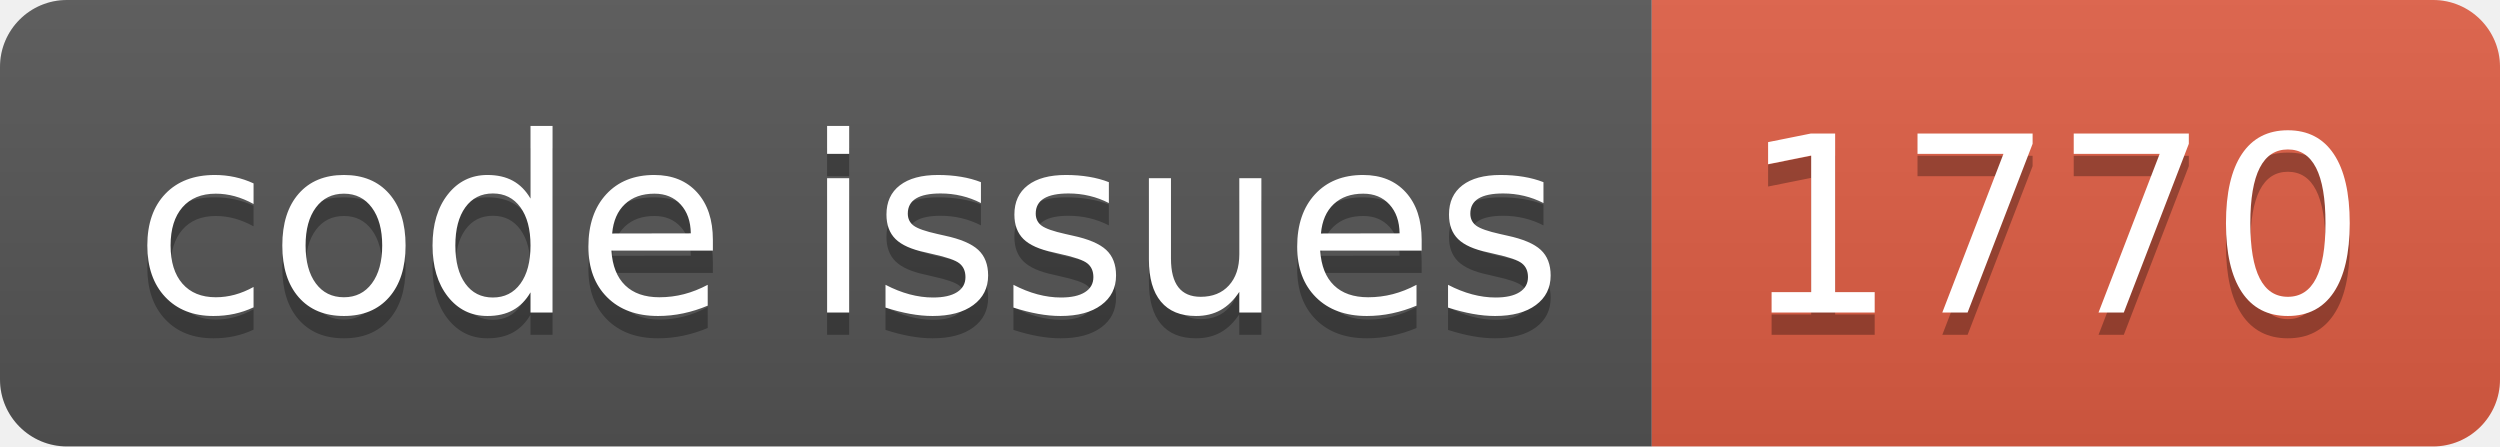
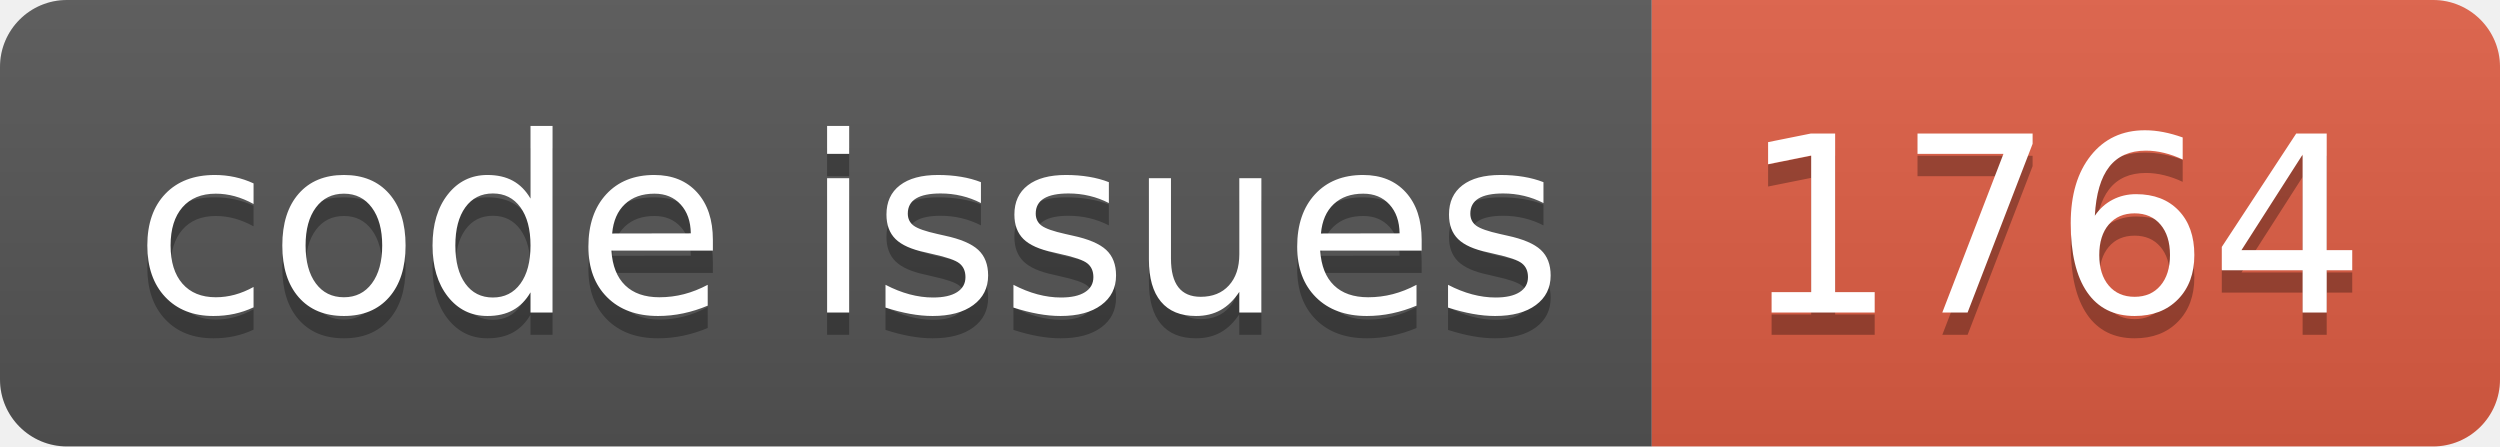
<svg xmlns="http://www.w3.org/2000/svg" width="112.0" height="20">
  <linearGradient id="smooth" x2="0" y2="100%">
    <stop offset="0" stop-color="#bbb" stop-opacity=".1" />
    <stop offset="1" stop-opacity=".1" />
  </linearGradient>
  <clipPath id="round">
    <rect width="112.0" height="20" rx="3" fill="#fff" />
  </clipPath>
  <g clip-path="url(#round)">
    <rect width="74.0" height="20" fill="#555" />
    <rect x="74.0" width="38.0" height="20" fill="#e05d44" />
    <rect width="112.0" height="20" fill="url(#smooth)" />
  </g>
  <g fill="#fff" text-anchor="middle" font-family="DejaVu Sans,Verdana,Geneva,sans-serif" font-size="110">
    <text x="380.0" y="150" fill="#010101" fill-opacity=".3" transform="scale(0.1)" textLength="640.0" lengthAdjust="spacing">code issues</text>
    <text x="380.0" y="140" transform="scale(0.1)" textLength="640.0" lengthAdjust="spacing">code issues</text>
-     <text x="920.0" y="150" fill="#010101" fill-opacity=".3" transform="scale(0.1)" textLength="280.0" lengthAdjust="spacing">1770</text>
-     <text x="920.0" y="140" transform="scale(0.1)" textLength="280.0" lengthAdjust="spacing">1770</text>
+     <text x="920.0" y="150" fill="#010101" fill-opacity=".3" transform="scale(0.1)" textLength="280.0" lengthAdjust="spacing">1764</text>
+     <text x="920.0" y="140" transform="scale(0.1)" textLength="280.0" lengthAdjust="spacing">1764</text>
  </g>
</svg>
